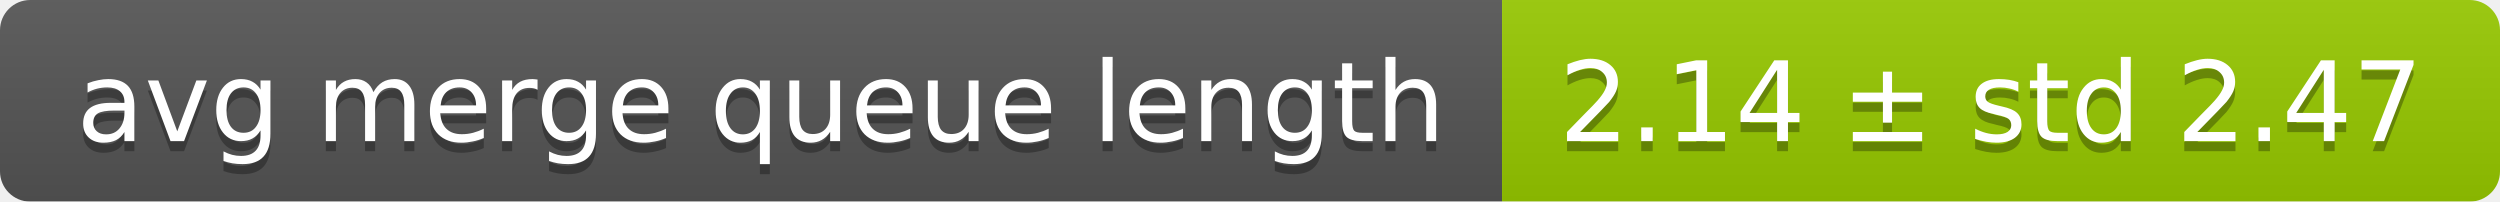
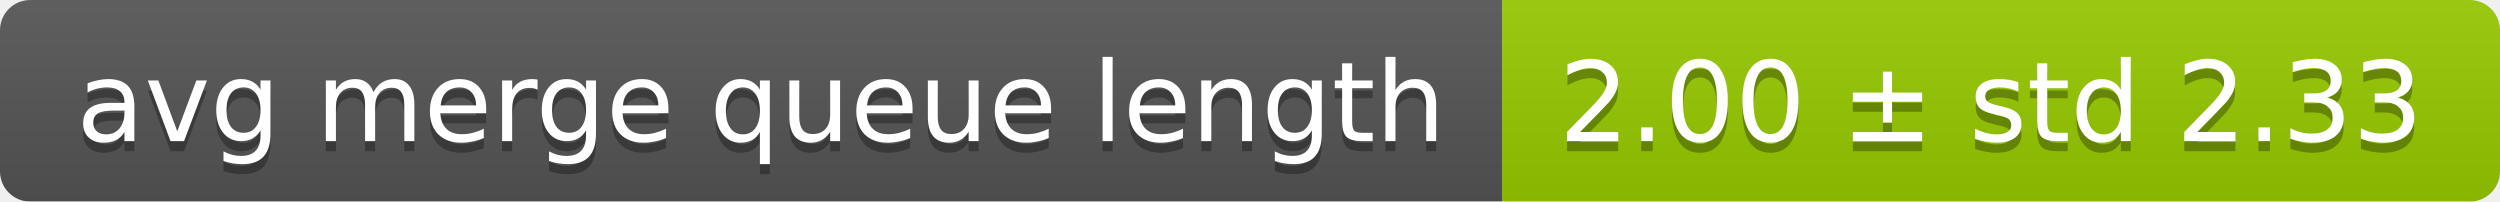
<svg xmlns="http://www.w3.org/2000/svg" width="248" height="20">
  <linearGradient id="smooth" x2="0" y2="100%">
    <stop offset="0" stop-color="#bbb" stop-opacity=".1" />
    <stop offset="1" stop-opacity=".1" />
  </linearGradient>
  <mask id="round">
    <rect width="248" height="20" rx="3" fill="#fff" />
  </mask>
  <g mask="url(#round)">
    <rect width="149" height="20" fill="#555" />
    <rect x="149" width="99" height="20" fill="#97ca00" />
    <rect width="248" height="20" fill="url(#smooth)" />
  </g>
  <g fill="#fff" text-anchor="middle" font-family="DejaVu Sans,Verdana,Geneva,sans-serif" font-size="11">
    <text x="75.5" y="15" fill="#010101" fill-opacity=".3">avg merge queue length</text>
    <text x="75.5" y="14">avg merge queue length</text>
-     <text x="197.5" y="15" fill="#010101" fill-opacity=".3">2.14 ± std 2.47</text>
-     <text x="197.5" y="14">2.14 ± std 2.47</text>
+     <text x="197.5" y="15" fill="#010101" fill-opacity=".3">2.00 ± std 2.33</text>
+     <text x="197.5" y="14">2.00 ± std 2.33</text>
  </g>
</svg>
